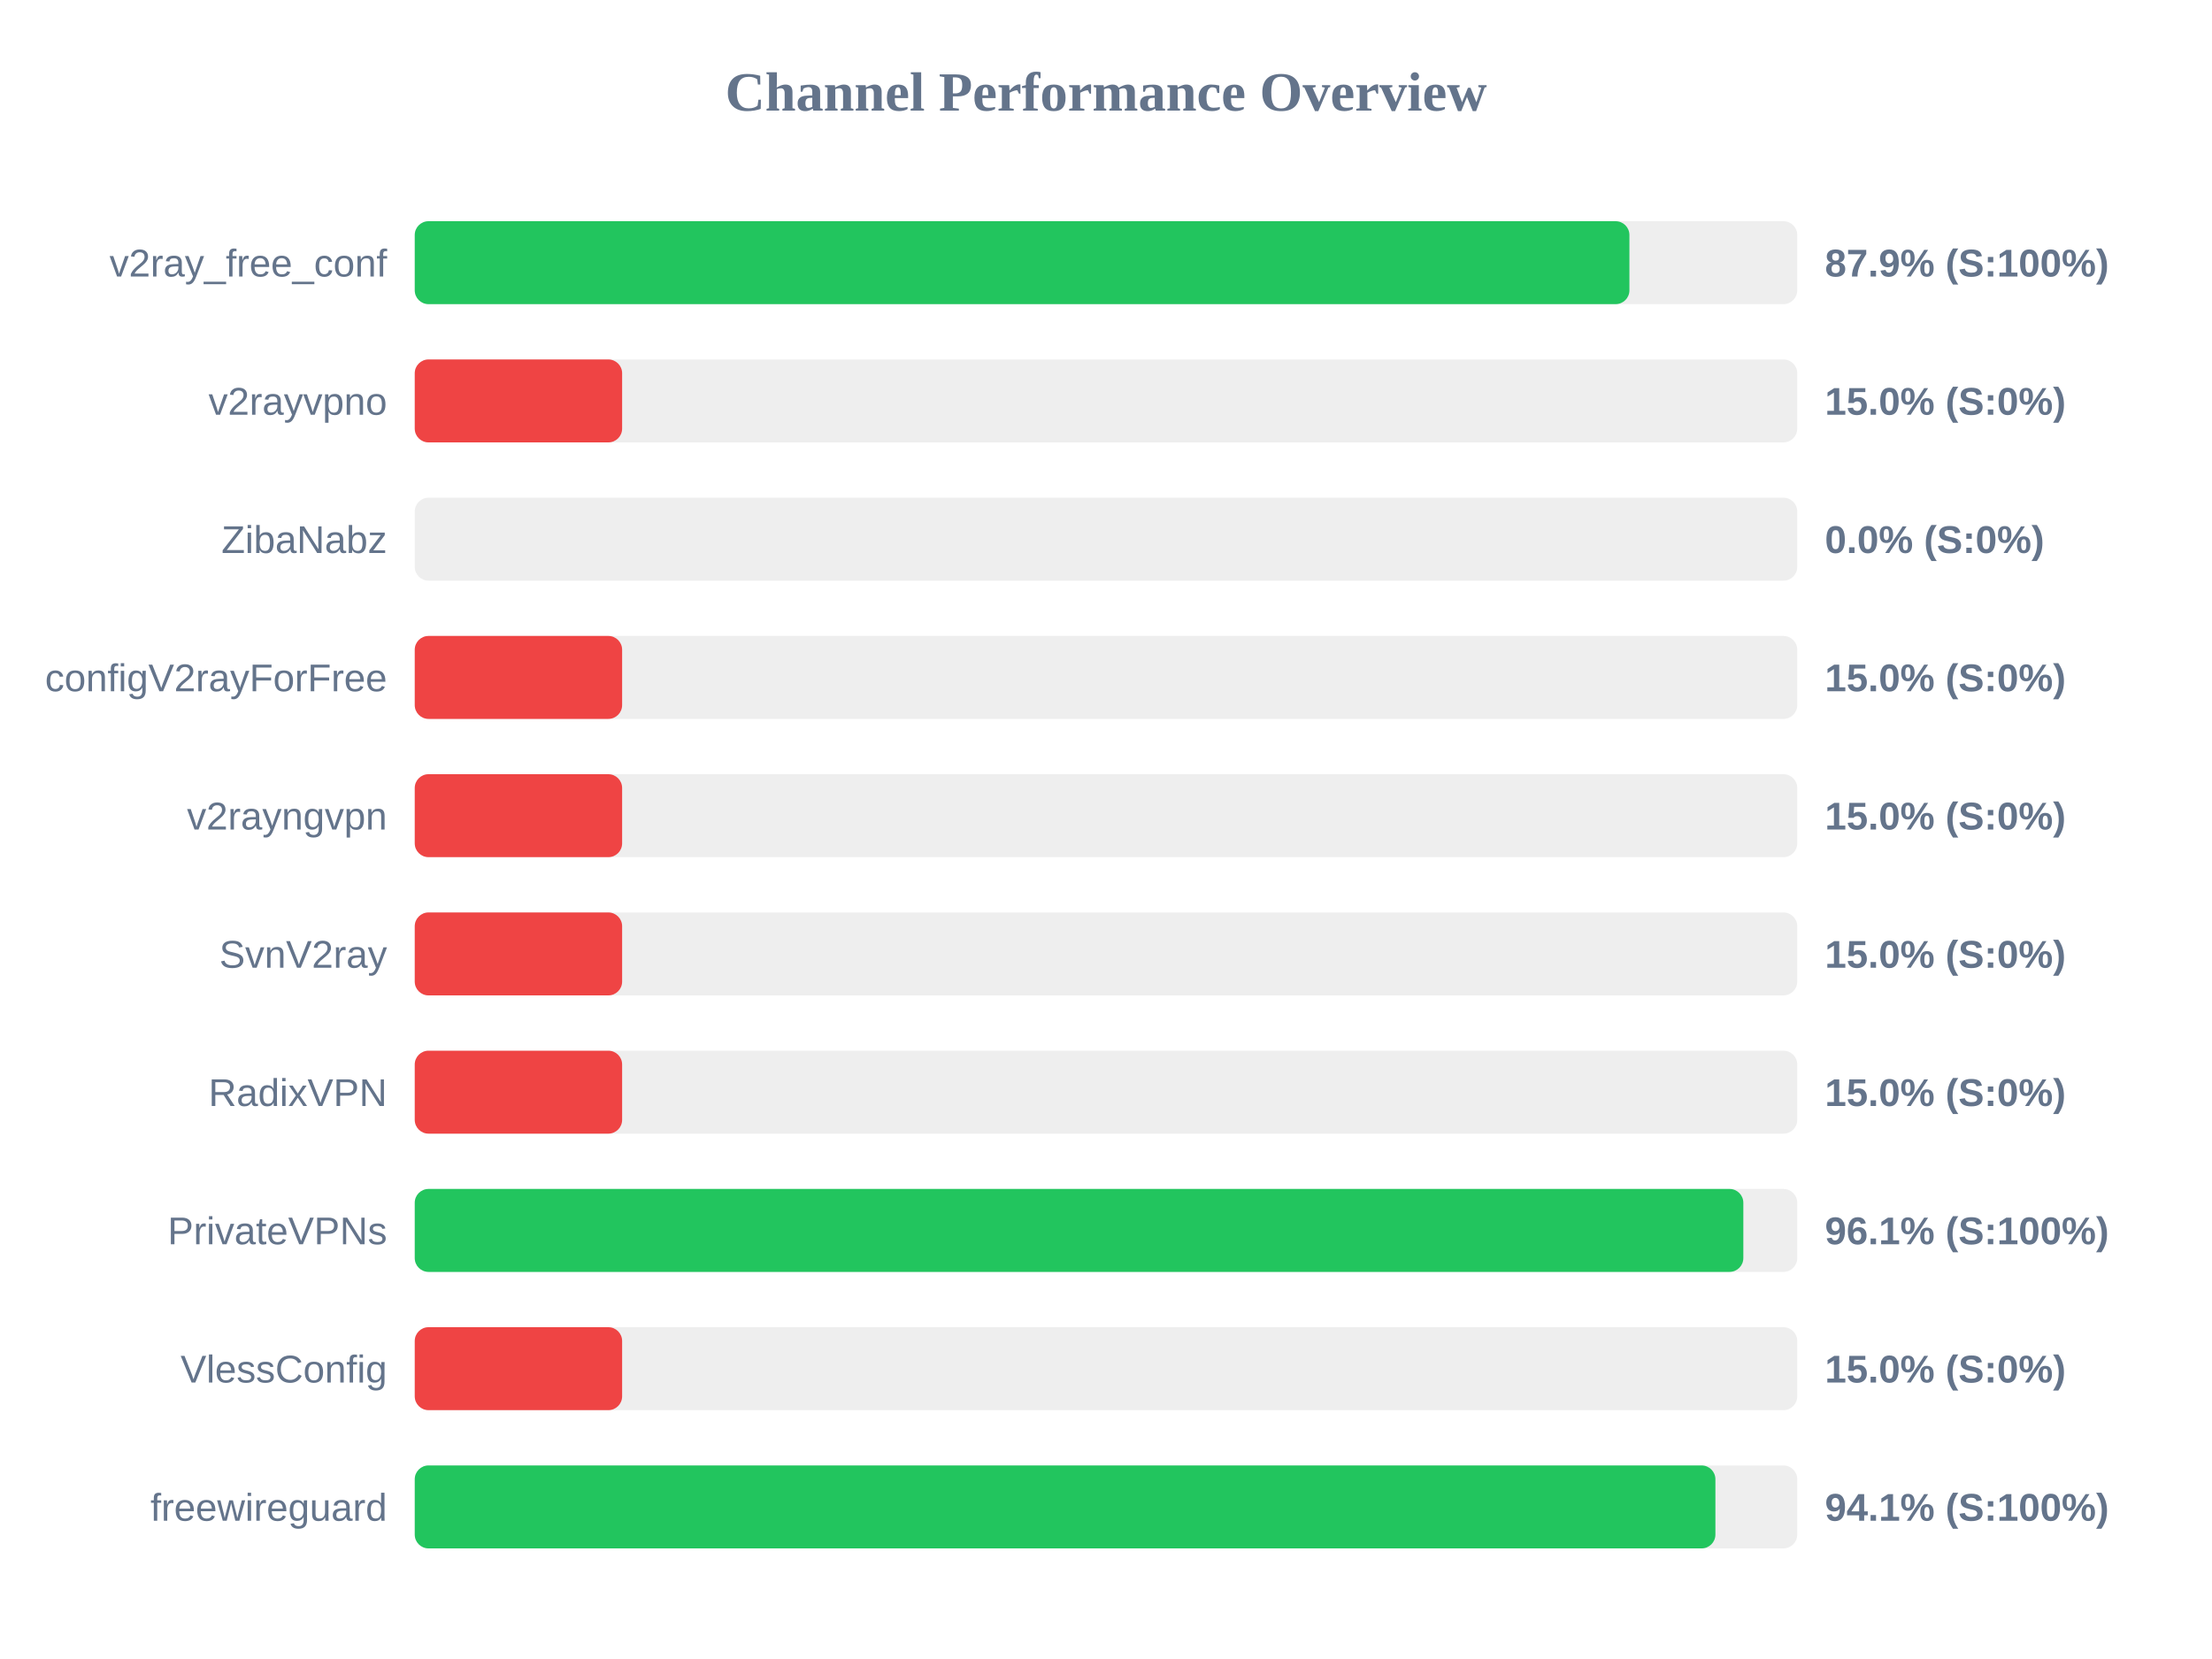
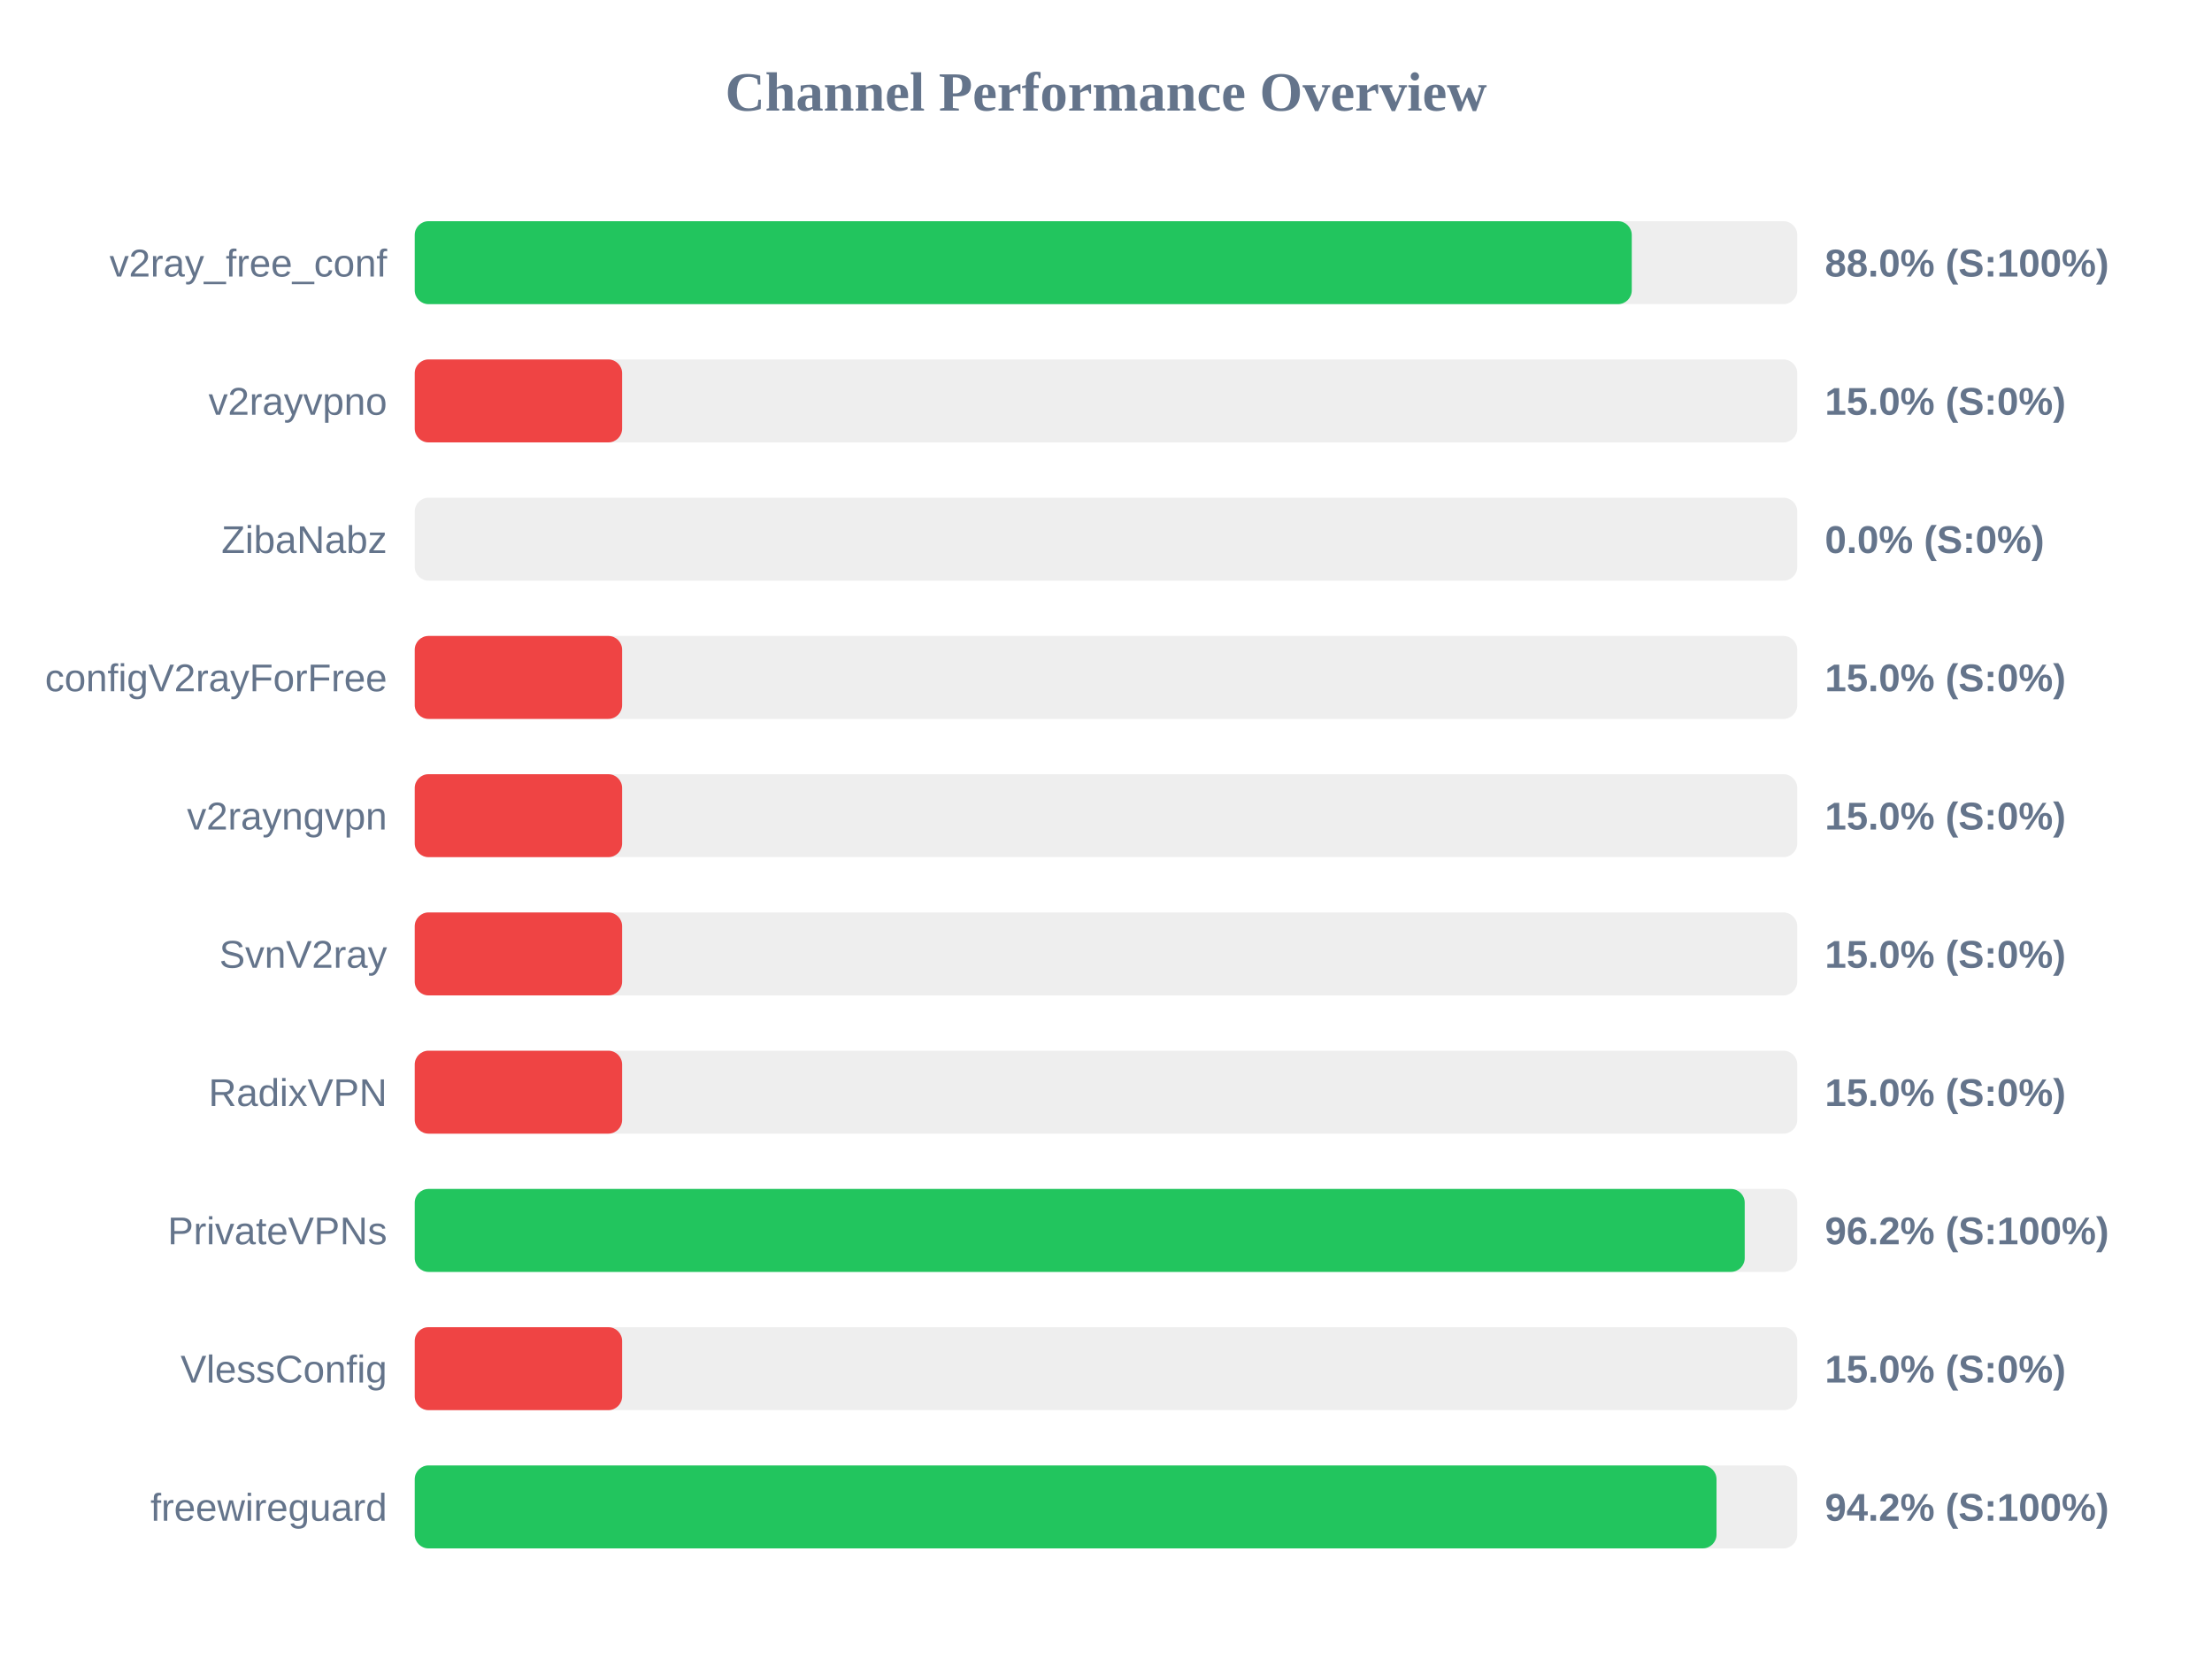
<svg xmlns="http://www.w3.org/2000/svg" width="800" height="600" version="1.1">
  <style>
        .row { font: 14px Arial; fill: #64748b; }
        .score { font: bold 14px Arial; fill: #64748b; }
    </style>
  <text x="400" y="40" text-anchor="middle" font-size="20px" font-weight="bold" fill="#64748b">Channel Performance Overview</text>
  <rect x="150" y="80" width="500" height="30" fill="#eee" rx="5" />
-   <rect x="150" y="80" width="439.3" height="30" fill="#22c55e" rx="5" />
+   <rect x="150" y="80" width="440.15" height="30" fill="#22c55e" rx="5" />
  <text x="140" y="100" text-anchor="end" class="row">v2ray_free_conf</text>
-   <text x="660" y="100" text-anchor="start" class="score">87.9% (S:100%)</text>
+   <text x="660" y="100" text-anchor="start" class="score">88.0% (S:100%)</text>
  <rect x="150" y="130" width="500" height="30" fill="#eee" rx="5" />
  <rect x="150" y="130" width="75.0" height="30" fill="#ef4444" rx="5" />
  <text x="140" y="150" text-anchor="end" class="row">v2rayvpno</text>
  <text x="660" y="150" text-anchor="start" class="score">15.0% (S:0%)</text>
  <rect x="150" y="180" width="500" height="30" fill="#eee" rx="5" />
  <rect x="150" y="180" width="0.0" height="30" fill="#ef4444" rx="5" />
  <text x="140" y="200" text-anchor="end" class="row">ZibaNabz</text>
  <text x="660" y="200" text-anchor="start" class="score">0.0% (S:0%)</text>
  <rect x="150" y="230" width="500" height="30" fill="#eee" rx="5" />
  <rect x="150" y="230" width="75.0" height="30" fill="#ef4444" rx="5" />
  <text x="140" y="250" text-anchor="end" class="row">configV2rayForFree</text>
  <text x="660" y="250" text-anchor="start" class="score">15.0% (S:0%)</text>
  <rect x="150" y="280" width="500" height="30" fill="#eee" rx="5" />
  <rect x="150" y="280" width="75.0" height="30" fill="#ef4444" rx="5" />
  <text x="140" y="300" text-anchor="end" class="row">v2rayngvpn</text>
  <text x="660" y="300" text-anchor="start" class="score">15.0% (S:0%)</text>
  <rect x="150" y="330" width="500" height="30" fill="#eee" rx="5" />
  <rect x="150" y="330" width="75.0" height="30" fill="#ef4444" rx="5" />
  <text x="140" y="350" text-anchor="end" class="row">SvnV2ray</text>
  <text x="660" y="350" text-anchor="start" class="score">15.0% (S:0%)</text>
  <rect x="150" y="380" width="500" height="30" fill="#eee" rx="5" />
  <rect x="150" y="380" width="75.0" height="30" fill="#ef4444" rx="5" />
  <text x="140" y="400" text-anchor="end" class="row">RadixVPN</text>
  <text x="660" y="400" text-anchor="start" class="score">15.0% (S:0%)</text>
  <rect x="150" y="430" width="500" height="30" fill="#eee" rx="5" />
-   <rect x="150" y="430" width="480.5" height="30" fill="#22c55e" rx="5" />
+   <rect x="150" y="430" width="481.0" height="30" fill="#22c55e" rx="5" />
  <text x="140" y="450" text-anchor="end" class="row">PrivateVPNs</text>
-   <text x="660" y="450" text-anchor="start" class="score">96.1% (S:100%)</text>
+   <text x="660" y="450" text-anchor="start" class="score">96.2% (S:100%)</text>
  <rect x="150" y="480" width="500" height="30" fill="#eee" rx="5" />
  <rect x="150" y="480" width="75.0" height="30" fill="#ef4444" rx="5" />
  <text x="140" y="500" text-anchor="end" class="row">VlessConfig</text>
  <text x="660" y="500" text-anchor="start" class="score">15.0% (S:0%)</text>
  <rect x="150" y="530" width="500" height="30" fill="#eee" rx="5" />
-   <rect x="150" y="530" width="470.4" height="30" fill="#22c55e" rx="5" />
+   <rect x="150" y="530" width="470.8" height="30" fill="#22c55e" rx="5" />
  <text x="140" y="550" text-anchor="end" class="row">freewireguard</text>
-   <text x="660" y="550" text-anchor="start" class="score">94.1% (S:100%)</text>
+   <text x="660" y="550" text-anchor="start" class="score">94.2% (S:100%)</text>
</svg>
